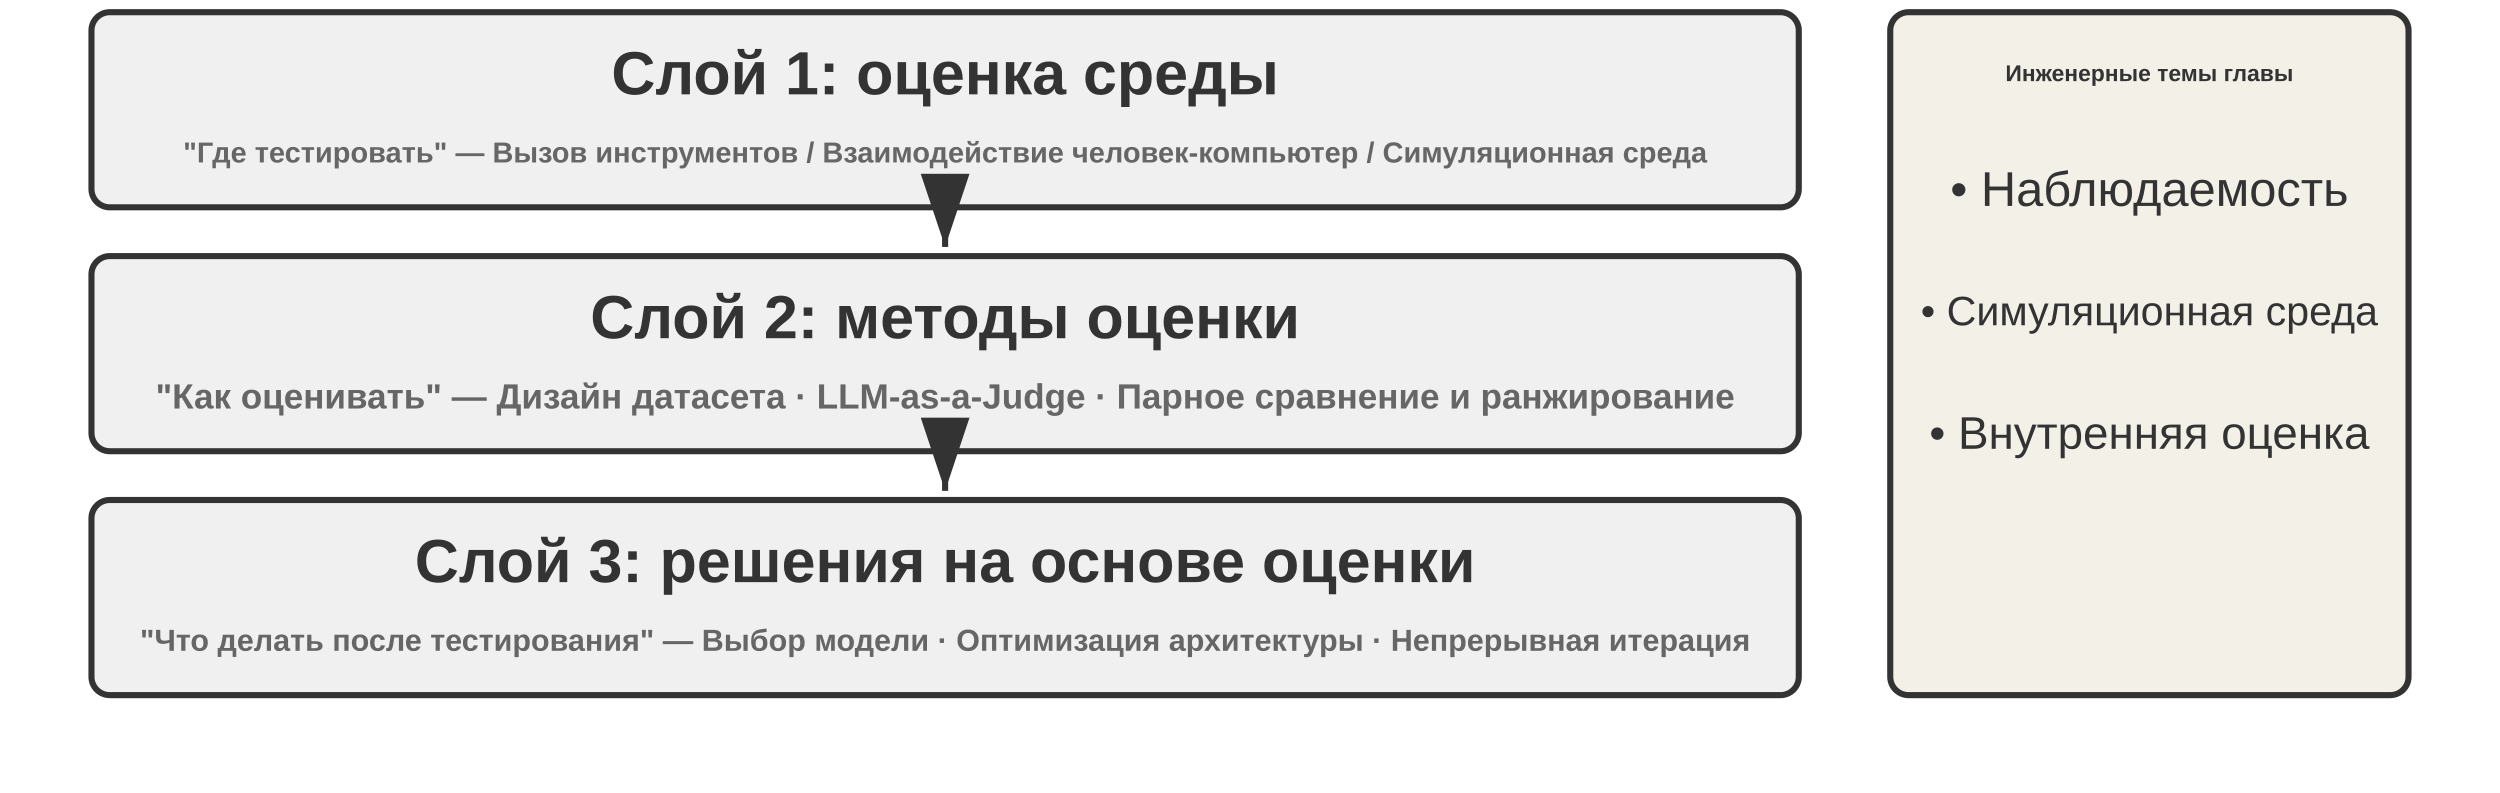
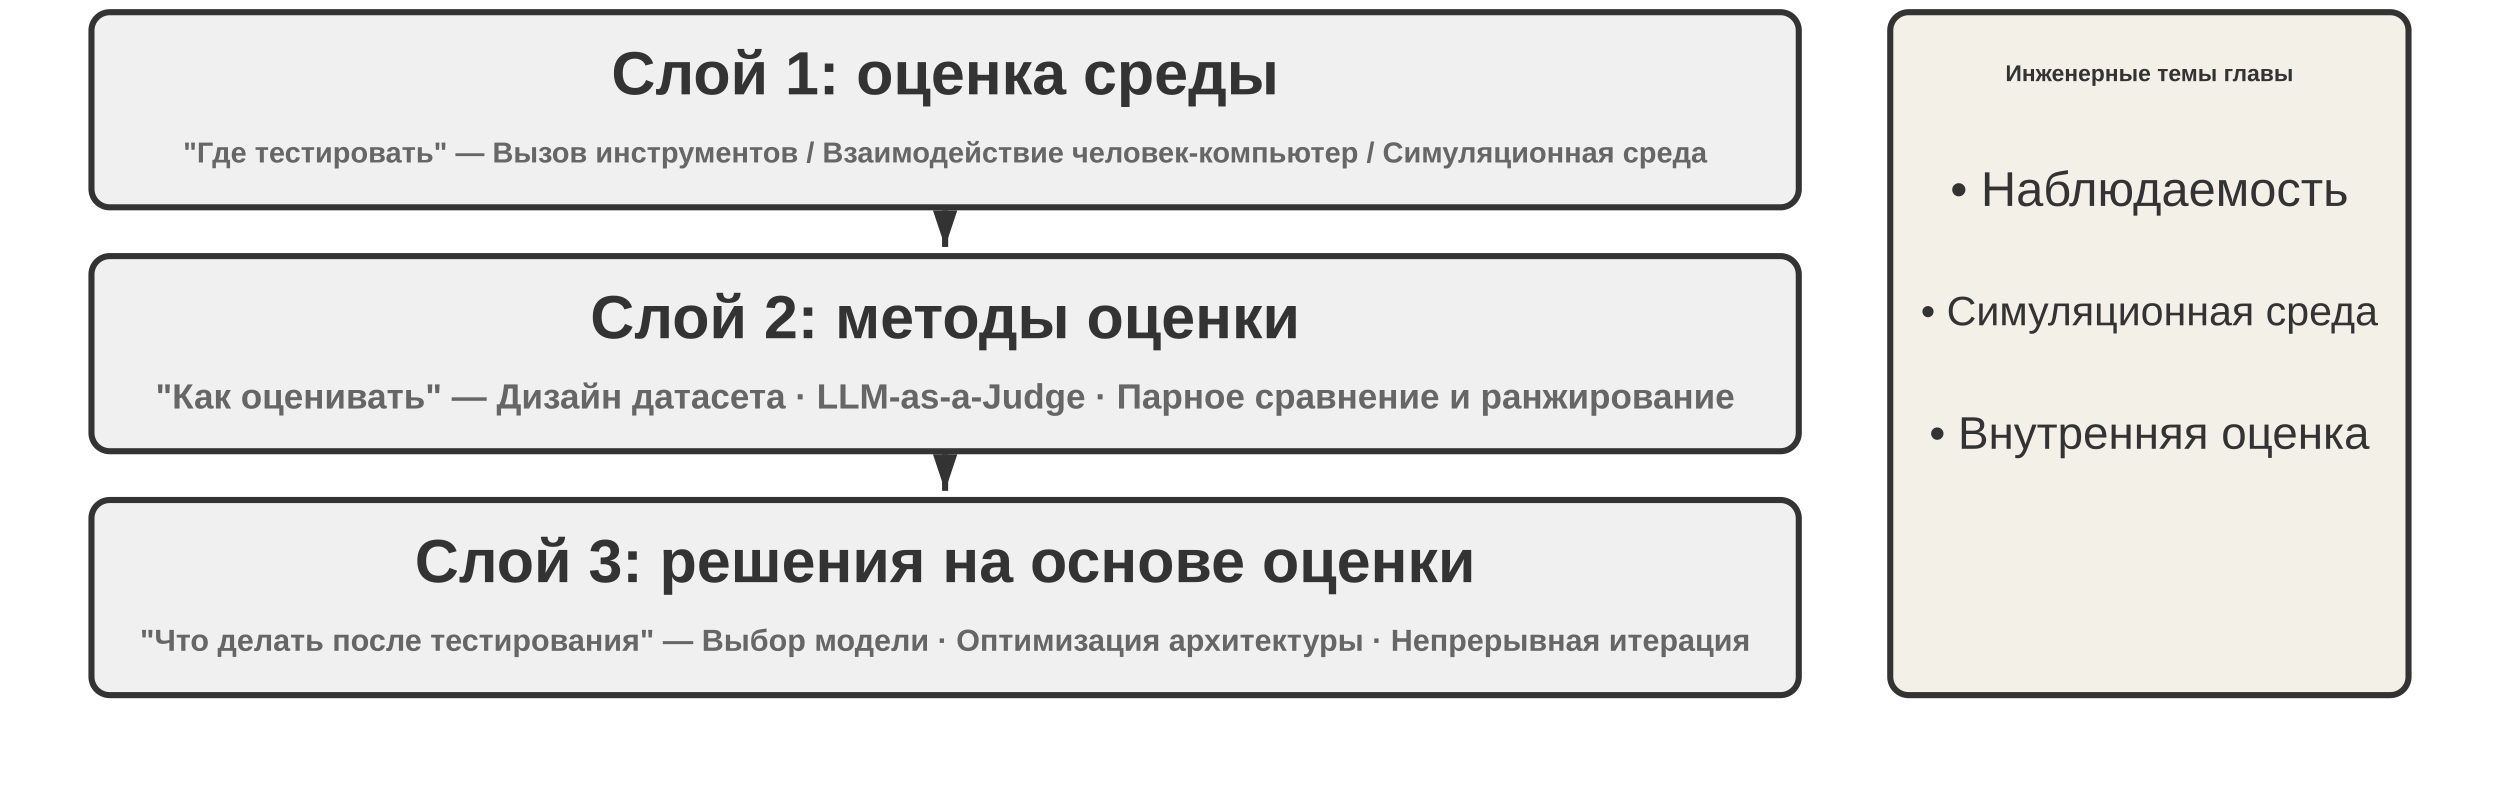
<svg xmlns="http://www.w3.org/2000/svg" viewBox="0 40 820 260" width="820" height="260" style="background:#ffffff">
  <defs>
-     <marker id="ah" markerWidth="12" markerHeight="8" refX="12" refY="4" orient="auto">
+     <marker id="ah" markerWidth="12" markerHeight="8" refX="12" refY="4" orient="auto" markerUnits="userSpaceOnUse">
      <polygon points="0 0, 12 4, 0 8" fill="#333333" />
    </marker>
    <marker id="ah-light" markerWidth="12" markerHeight="8" refX="12" refY="4" orient="auto">
      <polygon points="0 0, 12 4, 0 8" fill="#999999" />
    </marker>
  </defs>
  <rect x="30" y="44" width="560" height="64" rx="6" fill="#f0f0f0" stroke="#333333" stroke-width="2" />
  <text x="310.0" y="64.0" font-family="Arial, 'Helvetica Neue', Helvetica, 'PingFang SC', 'Microsoft YaHei', sans-serif" font-size="20" fill="#333333" text-anchor="middle" dominant-baseline="central" font-weight="bold">Слой 1: оценка среды</text>
  <text x="310.0" y="90.0" font-family="Arial, 'Helvetica Neue', Helvetica, 'PingFang SC', 'Microsoft YaHei', sans-serif" font-size="9.5" fill="#666666" text-anchor="middle" dominant-baseline="central" font-weight="bold">"Где тестировать" — Вызов инструментов / Взаимодействие человек-компьютер / Симуляционная среда</text>
  <line x1="310.0" y1="109" x2="310.0" y2="121" stroke="#333333" stroke-width="2" marker-end="url(#ah)" />
  <rect x="30" y="124" width="560" height="64" rx="6" fill="#f0f0f0" stroke="#333333" stroke-width="2" />
  <text x="310.0" y="144.0" font-family="Arial, 'Helvetica Neue', Helvetica, 'PingFang SC', 'Microsoft YaHei', sans-serif" font-size="20" fill="#333333" text-anchor="middle" dominant-baseline="central" font-weight="bold">Слой 2: методы оценки</text>
  <text x="310.0" y="170.0" font-family="Arial, 'Helvetica Neue', Helvetica, 'PingFang SC', 'Microsoft YaHei', sans-serif" font-size="11.5" fill="#666666" text-anchor="middle" dominant-baseline="central" font-weight="bold">"Как оценивать" — Дизайн датасета · LLM-as-a-Judge · Парное сравнение и ранжирование</text>
  <line x1="310.0" y1="189" x2="310.0" y2="201" stroke="#333333" stroke-width="2" marker-end="url(#ah)" />
  <rect x="30" y="204" width="560" height="64" rx="6" fill="#f0f0f0" stroke="#333333" stroke-width="2" />
  <text x="310.0" y="224.0" font-family="Arial, 'Helvetica Neue', Helvetica, 'PingFang SC', 'Microsoft YaHei', sans-serif" font-size="20" fill="#333333" text-anchor="middle" dominant-baseline="central" font-weight="bold">Слой 3: решения на основе оценки</text>
  <text x="310.0" y="250.0" font-family="Arial, 'Helvetica Neue', Helvetica, 'PingFang SC', 'Microsoft YaHei', sans-serif" font-size="10" fill="#666666" text-anchor="middle" dominant-baseline="central" font-weight="bold">"Что делать после тестирования" — Выбор модели · Оптимизация архитектуры · Непрерывная итерация</text>
  <rect x="620" y="44" width="170" height="224" rx="6" fill="#f3f0e8" stroke="#333333" stroke-width="2" />
  <text x="705" y="64" font-family="Arial, 'Helvetica Neue', Helvetica, 'PingFang SC', 'Microsoft YaHei', sans-serif" font-size="7.5" fill="#333333" text-anchor="middle" dominant-baseline="central" font-weight="bold">Инженерные темы главы</text>
  <text x="705" y="102" font-family="Arial, 'Helvetica Neue', Helvetica, 'PingFang SC', 'Microsoft YaHei', sans-serif" font-size="16" fill="#333333" text-anchor="middle" dominant-baseline="central" font-weight="normal">• Наблюдаемость</text>
  <text x="705" y="142" font-family="Arial, 'Helvetica Neue', Helvetica, 'PingFang SC', 'Microsoft YaHei', sans-serif" font-size="13.5" fill="#333333" text-anchor="middle" dominant-baseline="central" font-weight="normal">• Симуляционная среда</text>
  <text x="705" y="182" font-family="Arial, 'Helvetica Neue', Helvetica, 'PingFang SC', 'Microsoft YaHei', sans-serif" font-size="15" fill="#333333" text-anchor="middle" dominant-baseline="central" font-weight="normal">• Внутренняя оценка</text>
</svg>
